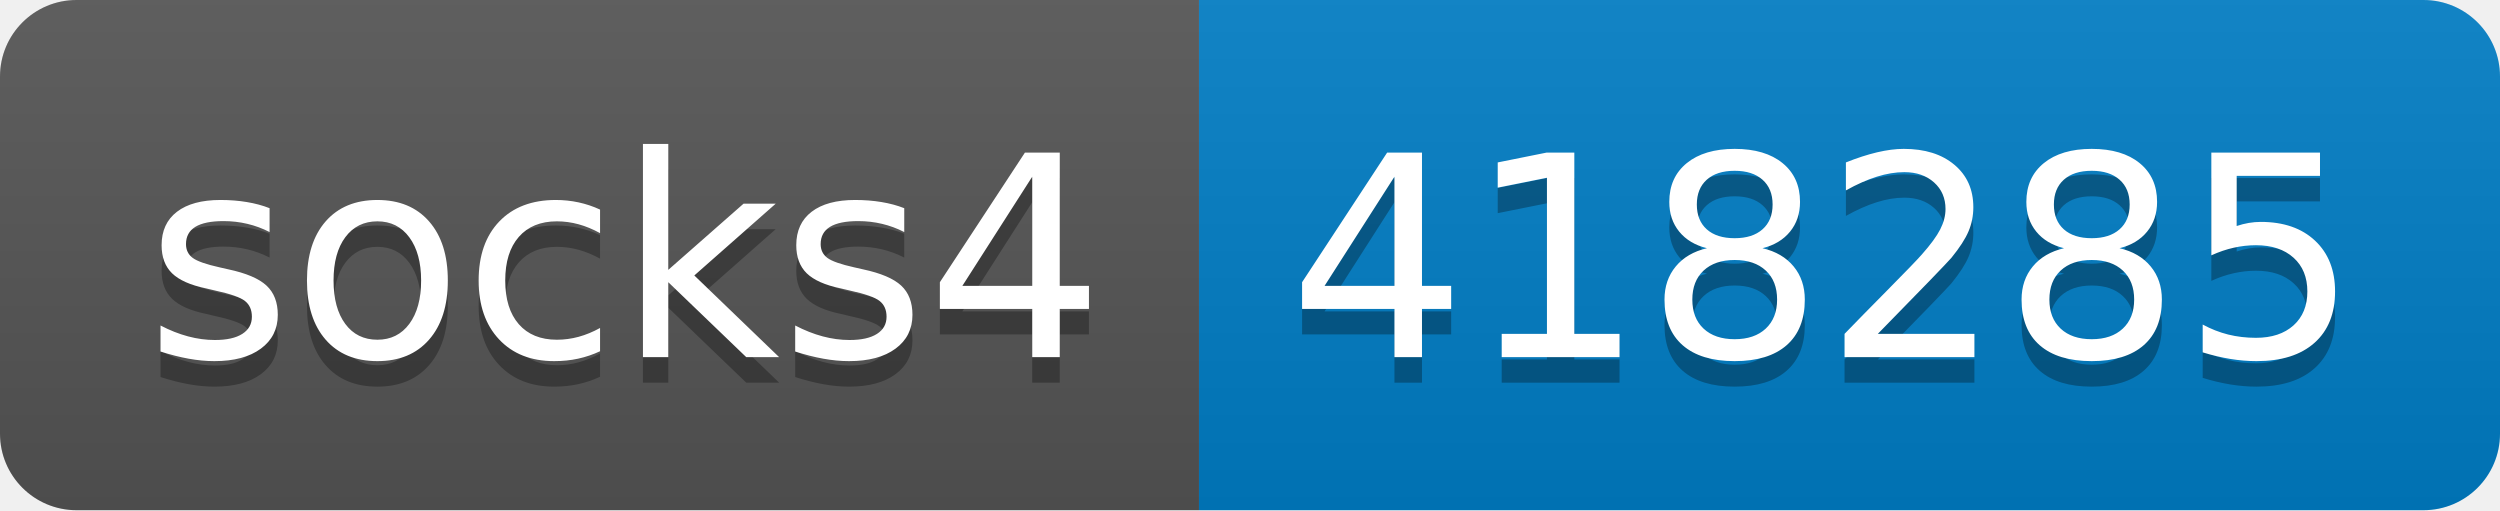
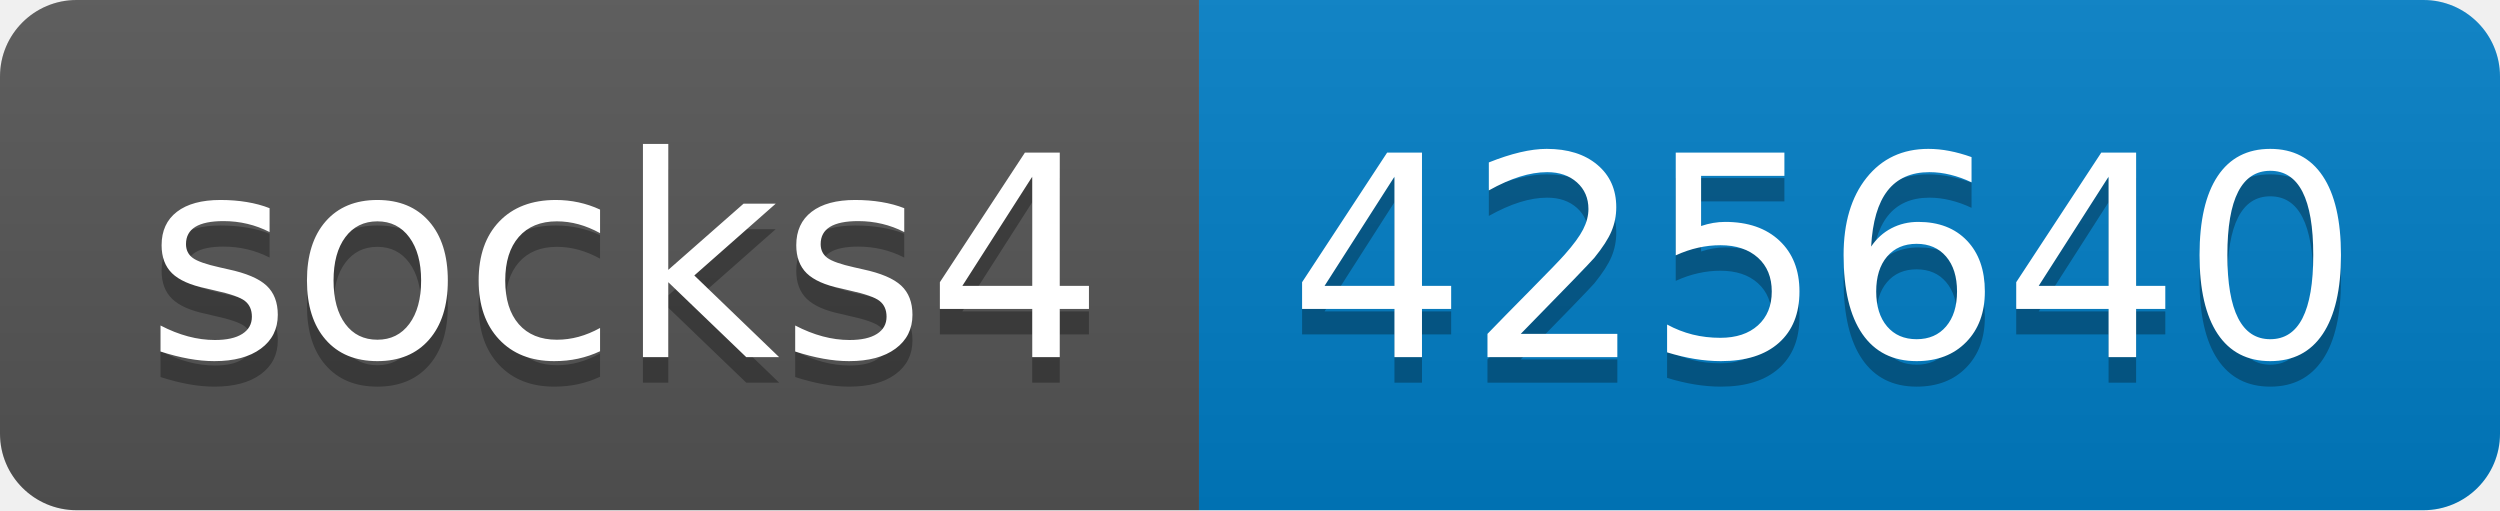
- <svg xmlns="http://www.w3.org/2000/svg" width="98" height="20" role="img" aria-label="socks4: 418285">
+ <svg xmlns="http://www.w3.org/2000/svg" width="98" height="20" role="img" aria-label="socks4: 425640">
  <linearGradient id="s" x2="0" y2="100%">
    <stop offset="0" stop-color="#bbb" stop-opacity=".1" />
    <stop offset="1" stop-opacity=".1" />
  </linearGradient>
  <clipPath id="r">
    <rect width="98" height="20" rx="3" fill="#fff" />
  </clipPath>
  <g clip-path="url(#r)">
    <rect width="47" height="20" fill="#555" />
    <rect x="47" width="51" height="20" fill="#007ec6" />
    <rect width="98" height="20" fill="url(#s)" />
  </g>
  <g fill="#fff" text-anchor="middle" font-family="Verdana,Geneva,DejaVu Sans,sans-serif" text-rendering="geometricPrecision" font-size="110">
    <text aria-hidden="true" x="245" y="150" fill="#010101" fill-opacity=".3" transform="scale(.1)" textLength="370">socks4</text>
    <text x="245" y="140" transform="scale(.1)" fill="#fff" textLength="370">socks4</text>
-     <text aria-hidden="true" x="715" y="150" fill="#010101" fill-opacity=".3" transform="scale(.1)" textLength="410">418285</text>
-     <text x="715" y="140" transform="scale(.1)" fill="#fff" textLength="410">418285</text>
+     <text aria-hidden="true" x="715" y="150" fill="#010101" fill-opacity=".3" transform="scale(.1)" textLength="410">425640</text>
+     <text x="715" y="140" transform="scale(.1)" fill="#fff" textLength="410">425640</text>
  </g>
</svg>
